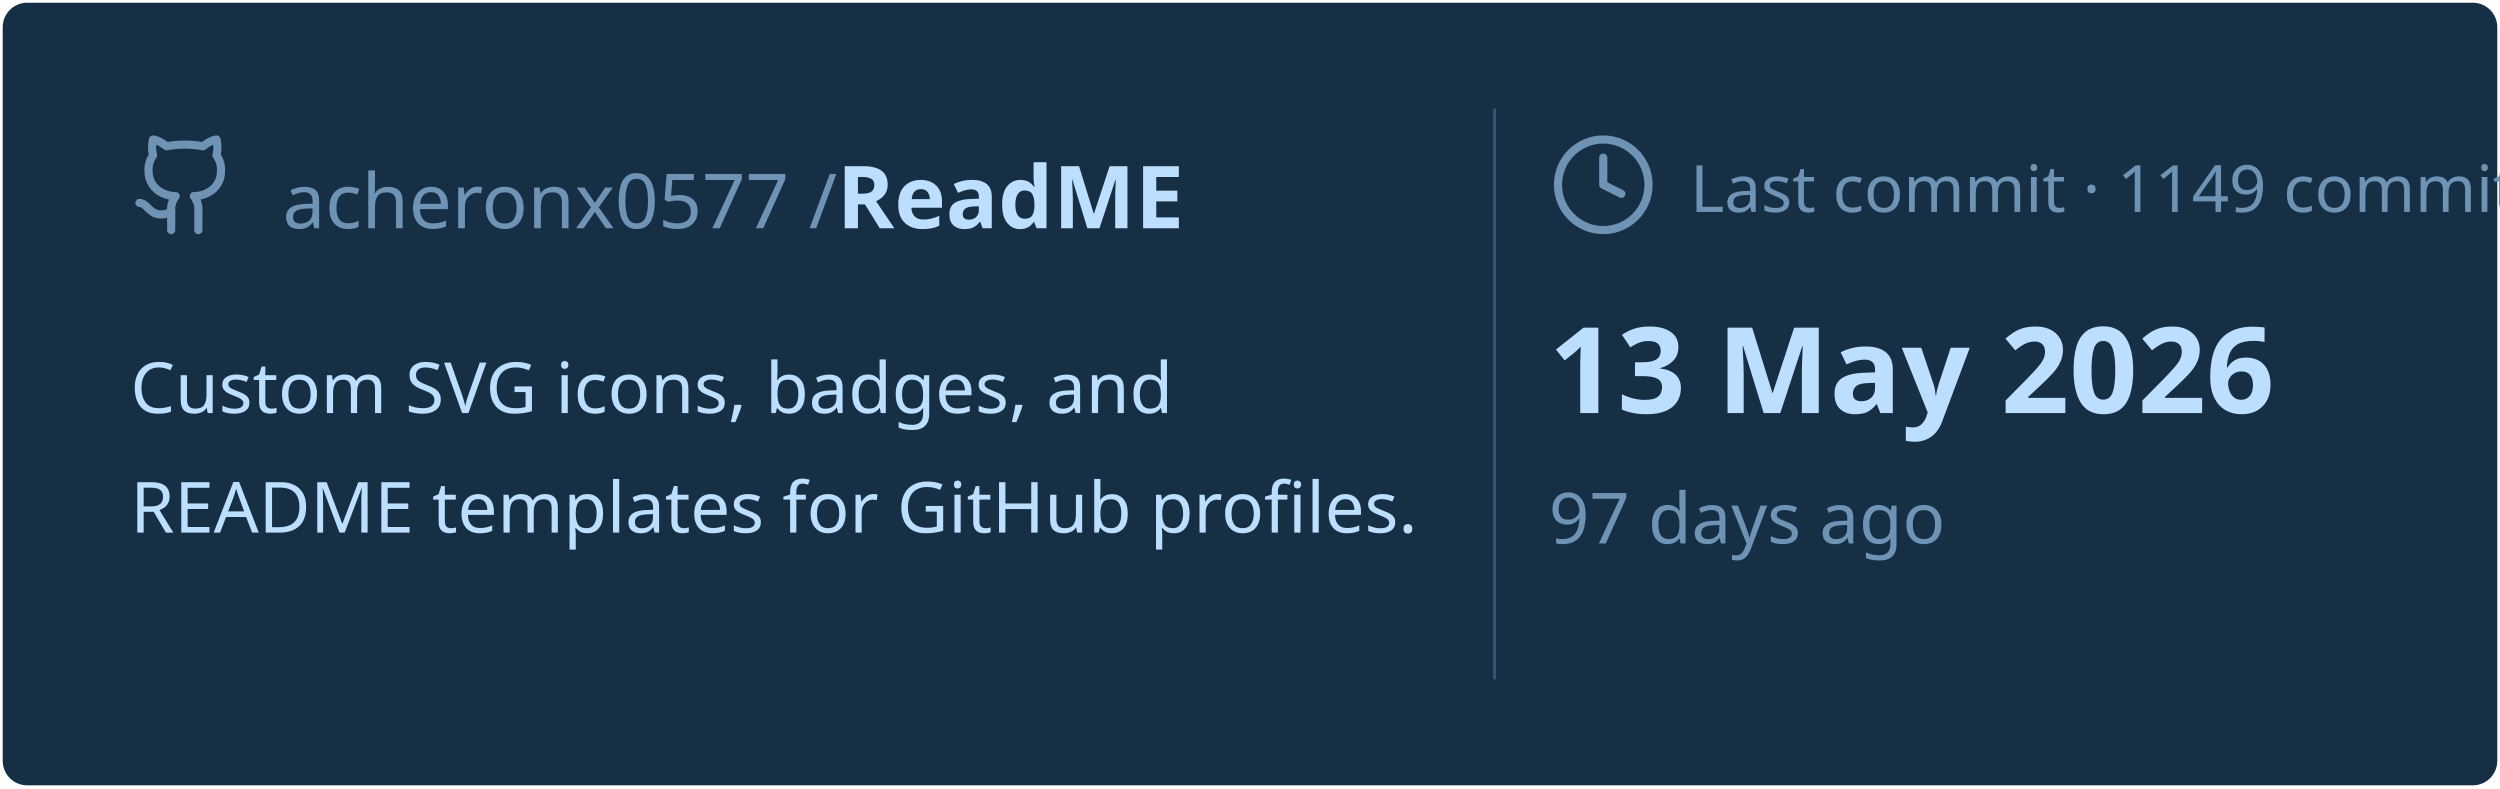
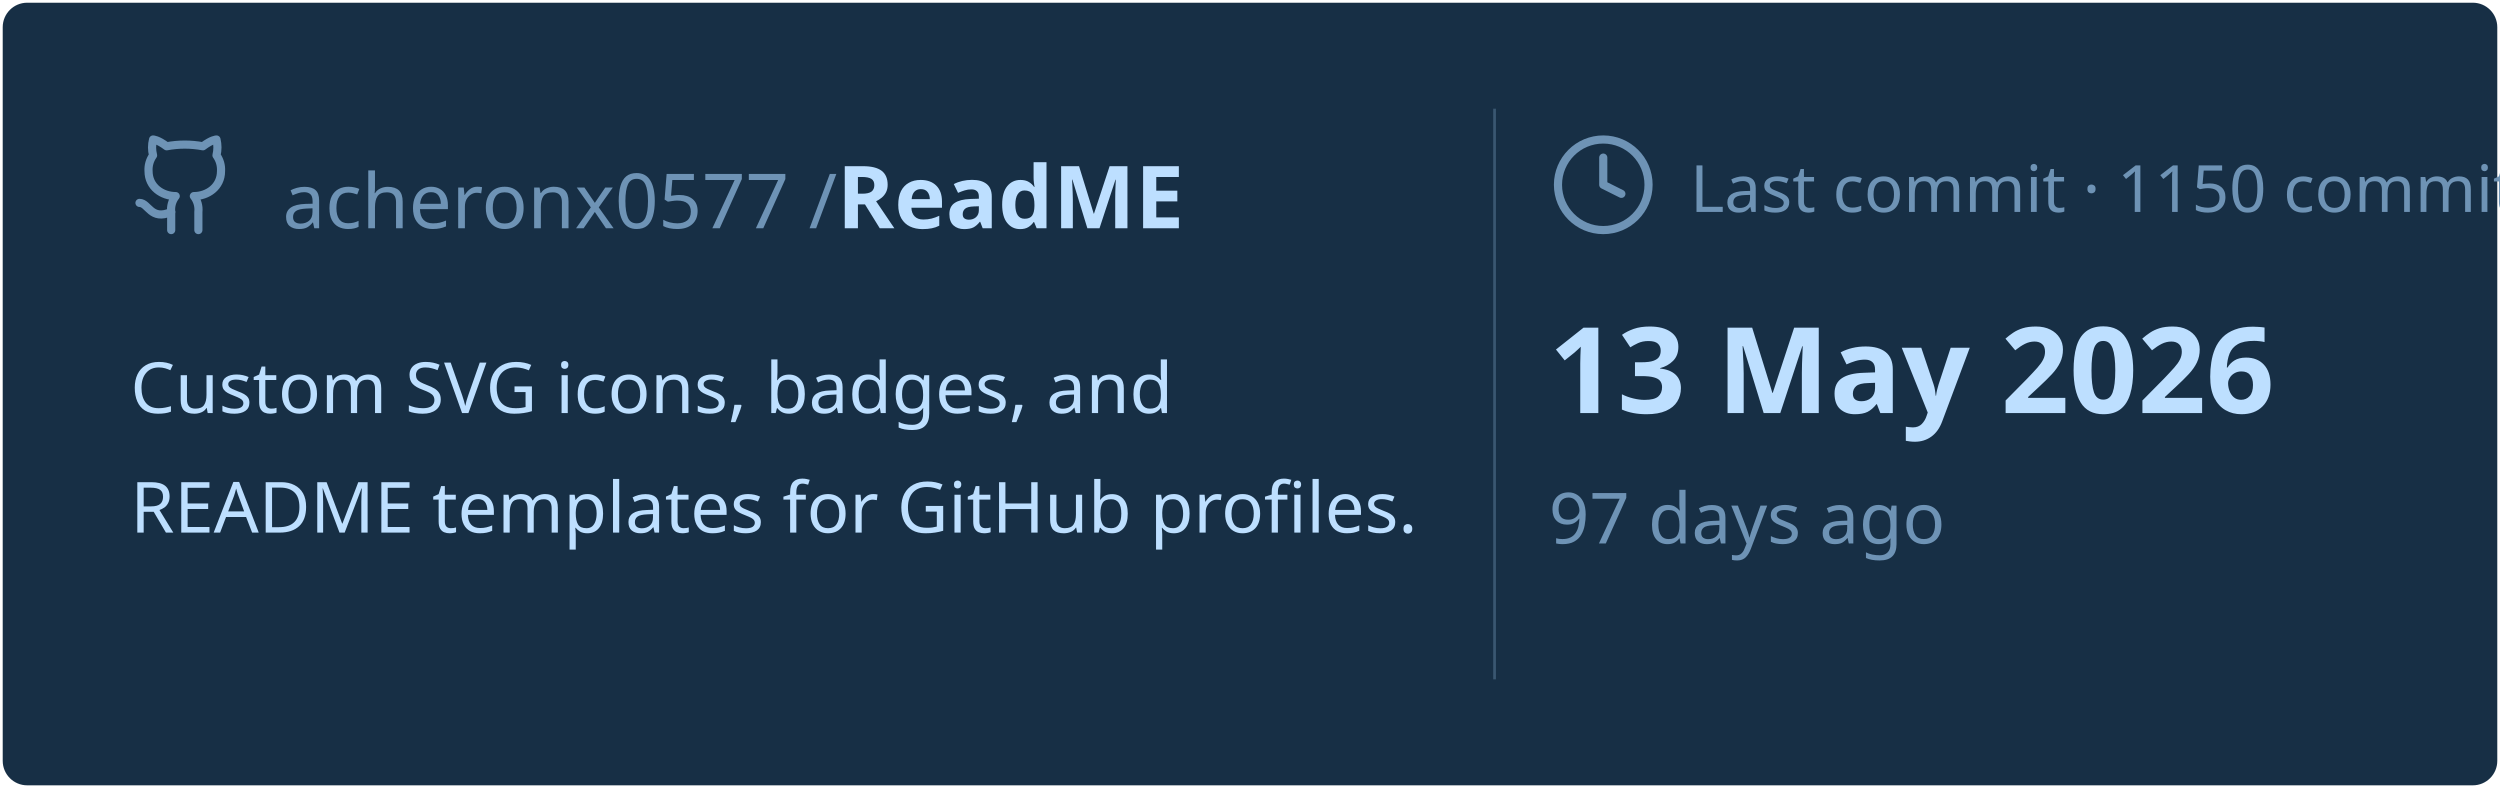
<svg xmlns="http://www.w3.org/2000/svg" viewBox="0 0 460 145" width="460px" height="145px">
  <rect stroke="#000000" stroke-opacity="0" fill="#172F45" rx="4.5" x="0.5" y="0.5" width="459" height="144" />
  <g transform="translate(24, 42)">
    <svg x="0" y="-18" width="20" height="20" viewBox="0 0 24 24" fill="none" stroke="#6E93B5" stroke-width="1.8" stroke-linecap="round" stroke-linejoin="round">
      <path d="M15 22v-4a4.8 4.8 0 0 0-1-3.5c3 0 6-2 6-5.5.08-1.25-.27-2.48-1-3.5.28-1.15.28-2.35 0-3.5 0 0-1 0-3 1.5-2.64-.5-5.36-.5-8 0C6 2 5 2 5 2c-.3 1.15-.3 2.35 0 3.5A5.403 5.403 0 0 0 4 9c0 3.5 3 5.5 6 5.5-.39.49-.68 1.05-.85 1.65-.17.6-.22 1.23-.15 1.85v4" />
      <path d="M9 18c-4.51 2-5-2-7-2" />
    </svg>
    <text x="28" y="0" font-family="&quot;Segoe UI&quot;, Ubuntu, sans-serif" font-size="14" font-weight="400" fill="#6E93B5">acheronx0577 /</text>
    <text x="130" y="0" font-family="&quot;Segoe UI&quot;, Ubuntu, sans-serif" font-size="16" font-weight="700" fill="#BDDFFF">ReadME</text>
  </g>
  <text x="24" y="76" font-family="&quot;Segoe UI&quot;, Ubuntu, sans-serif" font-size="13" font-weight="400" fill="#BDDFFF">Custom SVG icons, badges, and</text>
  <text x="24" y="98" font-family="&quot;Segoe UI&quot;, Ubuntu, sans-serif" font-size="13" font-weight="400" fill="#BDDFFF">README templates for GitHub profiles.</text>
  <line x1="275" y1="20" x2="275" y2="125" stroke="#6E93B5" stroke-width="0.5" stroke-opacity="0.4" />
  <svg x="285" y="24" width="20" height="20" viewBox="0 0 24 24" fill="none" stroke="#6E93B5" stroke-width="1.8" stroke-linecap="round" stroke-linejoin="round">
    <circle cx="12" cy="12" r="10" />
    <polyline points="12 6 12 12 16 14" />
  </svg>
-   <text x="311" y="39" font-family="&quot;Segoe UI&quot;, Ubuntu, sans-serif" font-size="12" font-weight="400" fill="#6E93B5">Last commit · 1149 commits</text>
+   <text x="311" y="39" font-family="&quot;Segoe UI&quot;, Ubuntu, sans-serif" font-size="12" font-weight="400" fill="#6E93B5">Last commit · 1150 commits</text>
  <text x="285" y="76" font-family="&quot;Segoe UI&quot;, Ubuntu, sans-serif" font-size="22" font-weight="700" fill="#BDDFFF">13 May 2026</text>
  <text x="285" y="100" font-family="&quot;Segoe UI&quot;, Ubuntu, sans-serif" font-size="13" font-weight="400" fill="#6E93B5">97 days ago</text>
</svg>
